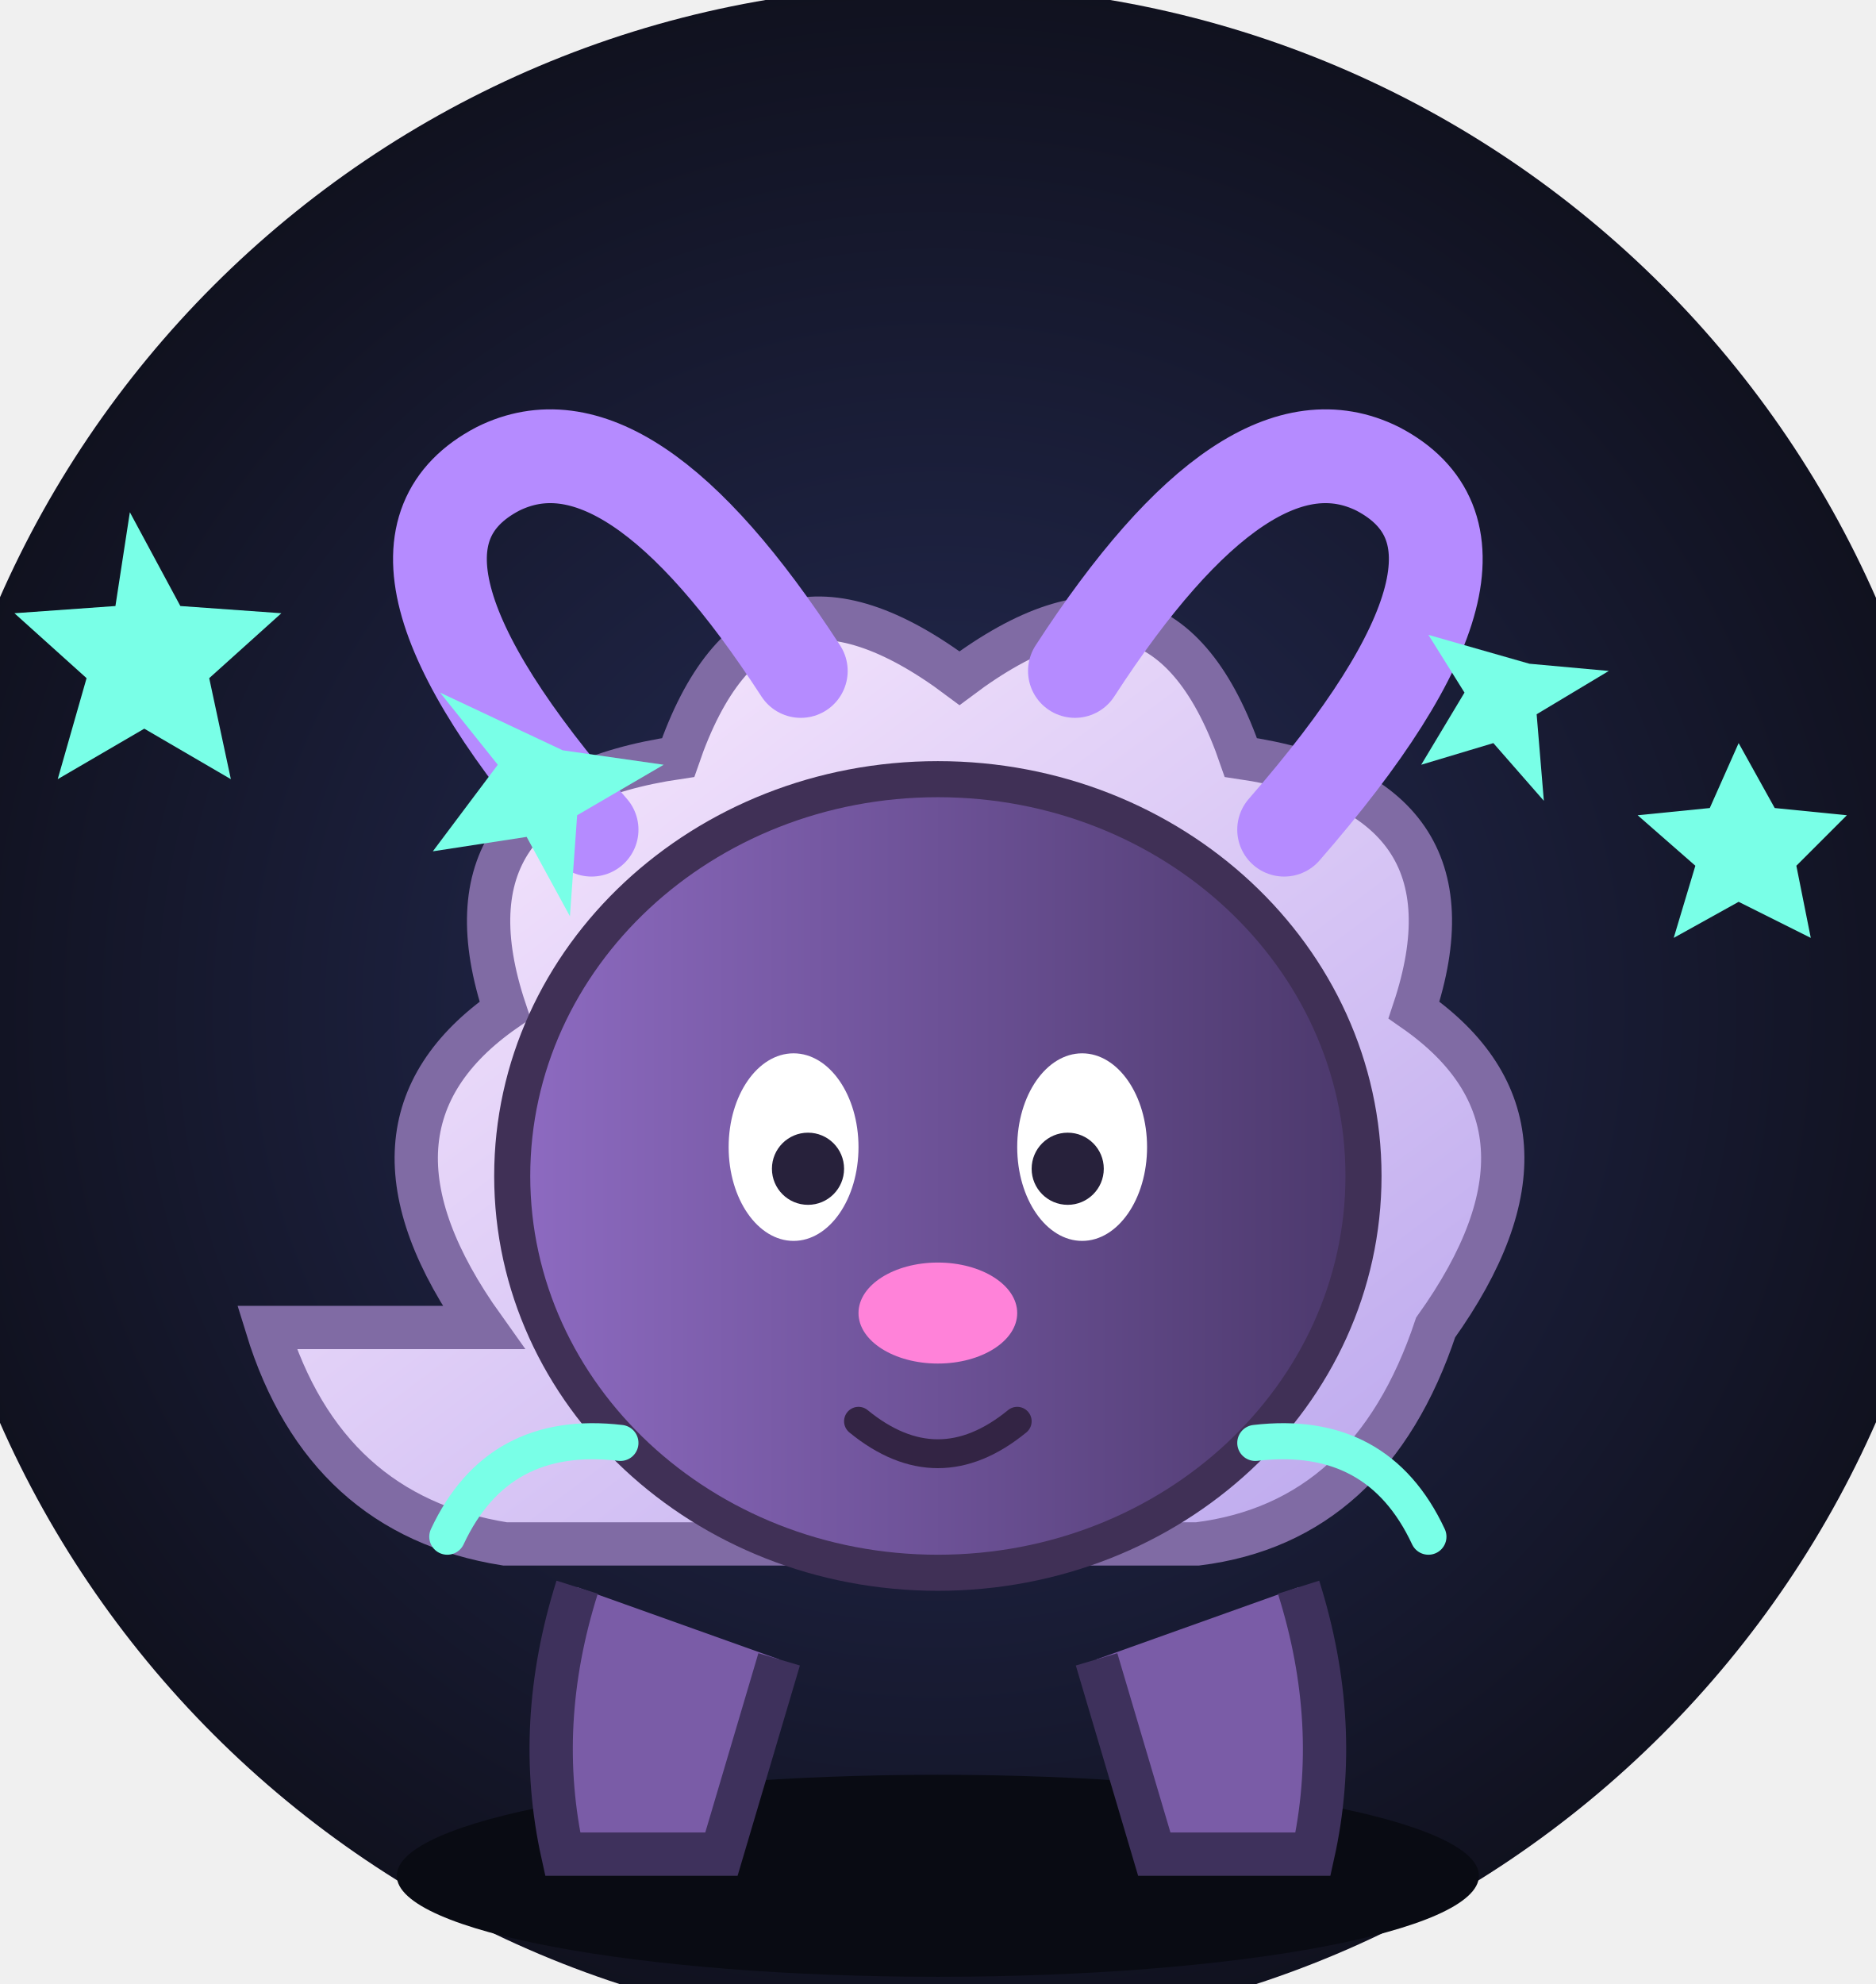
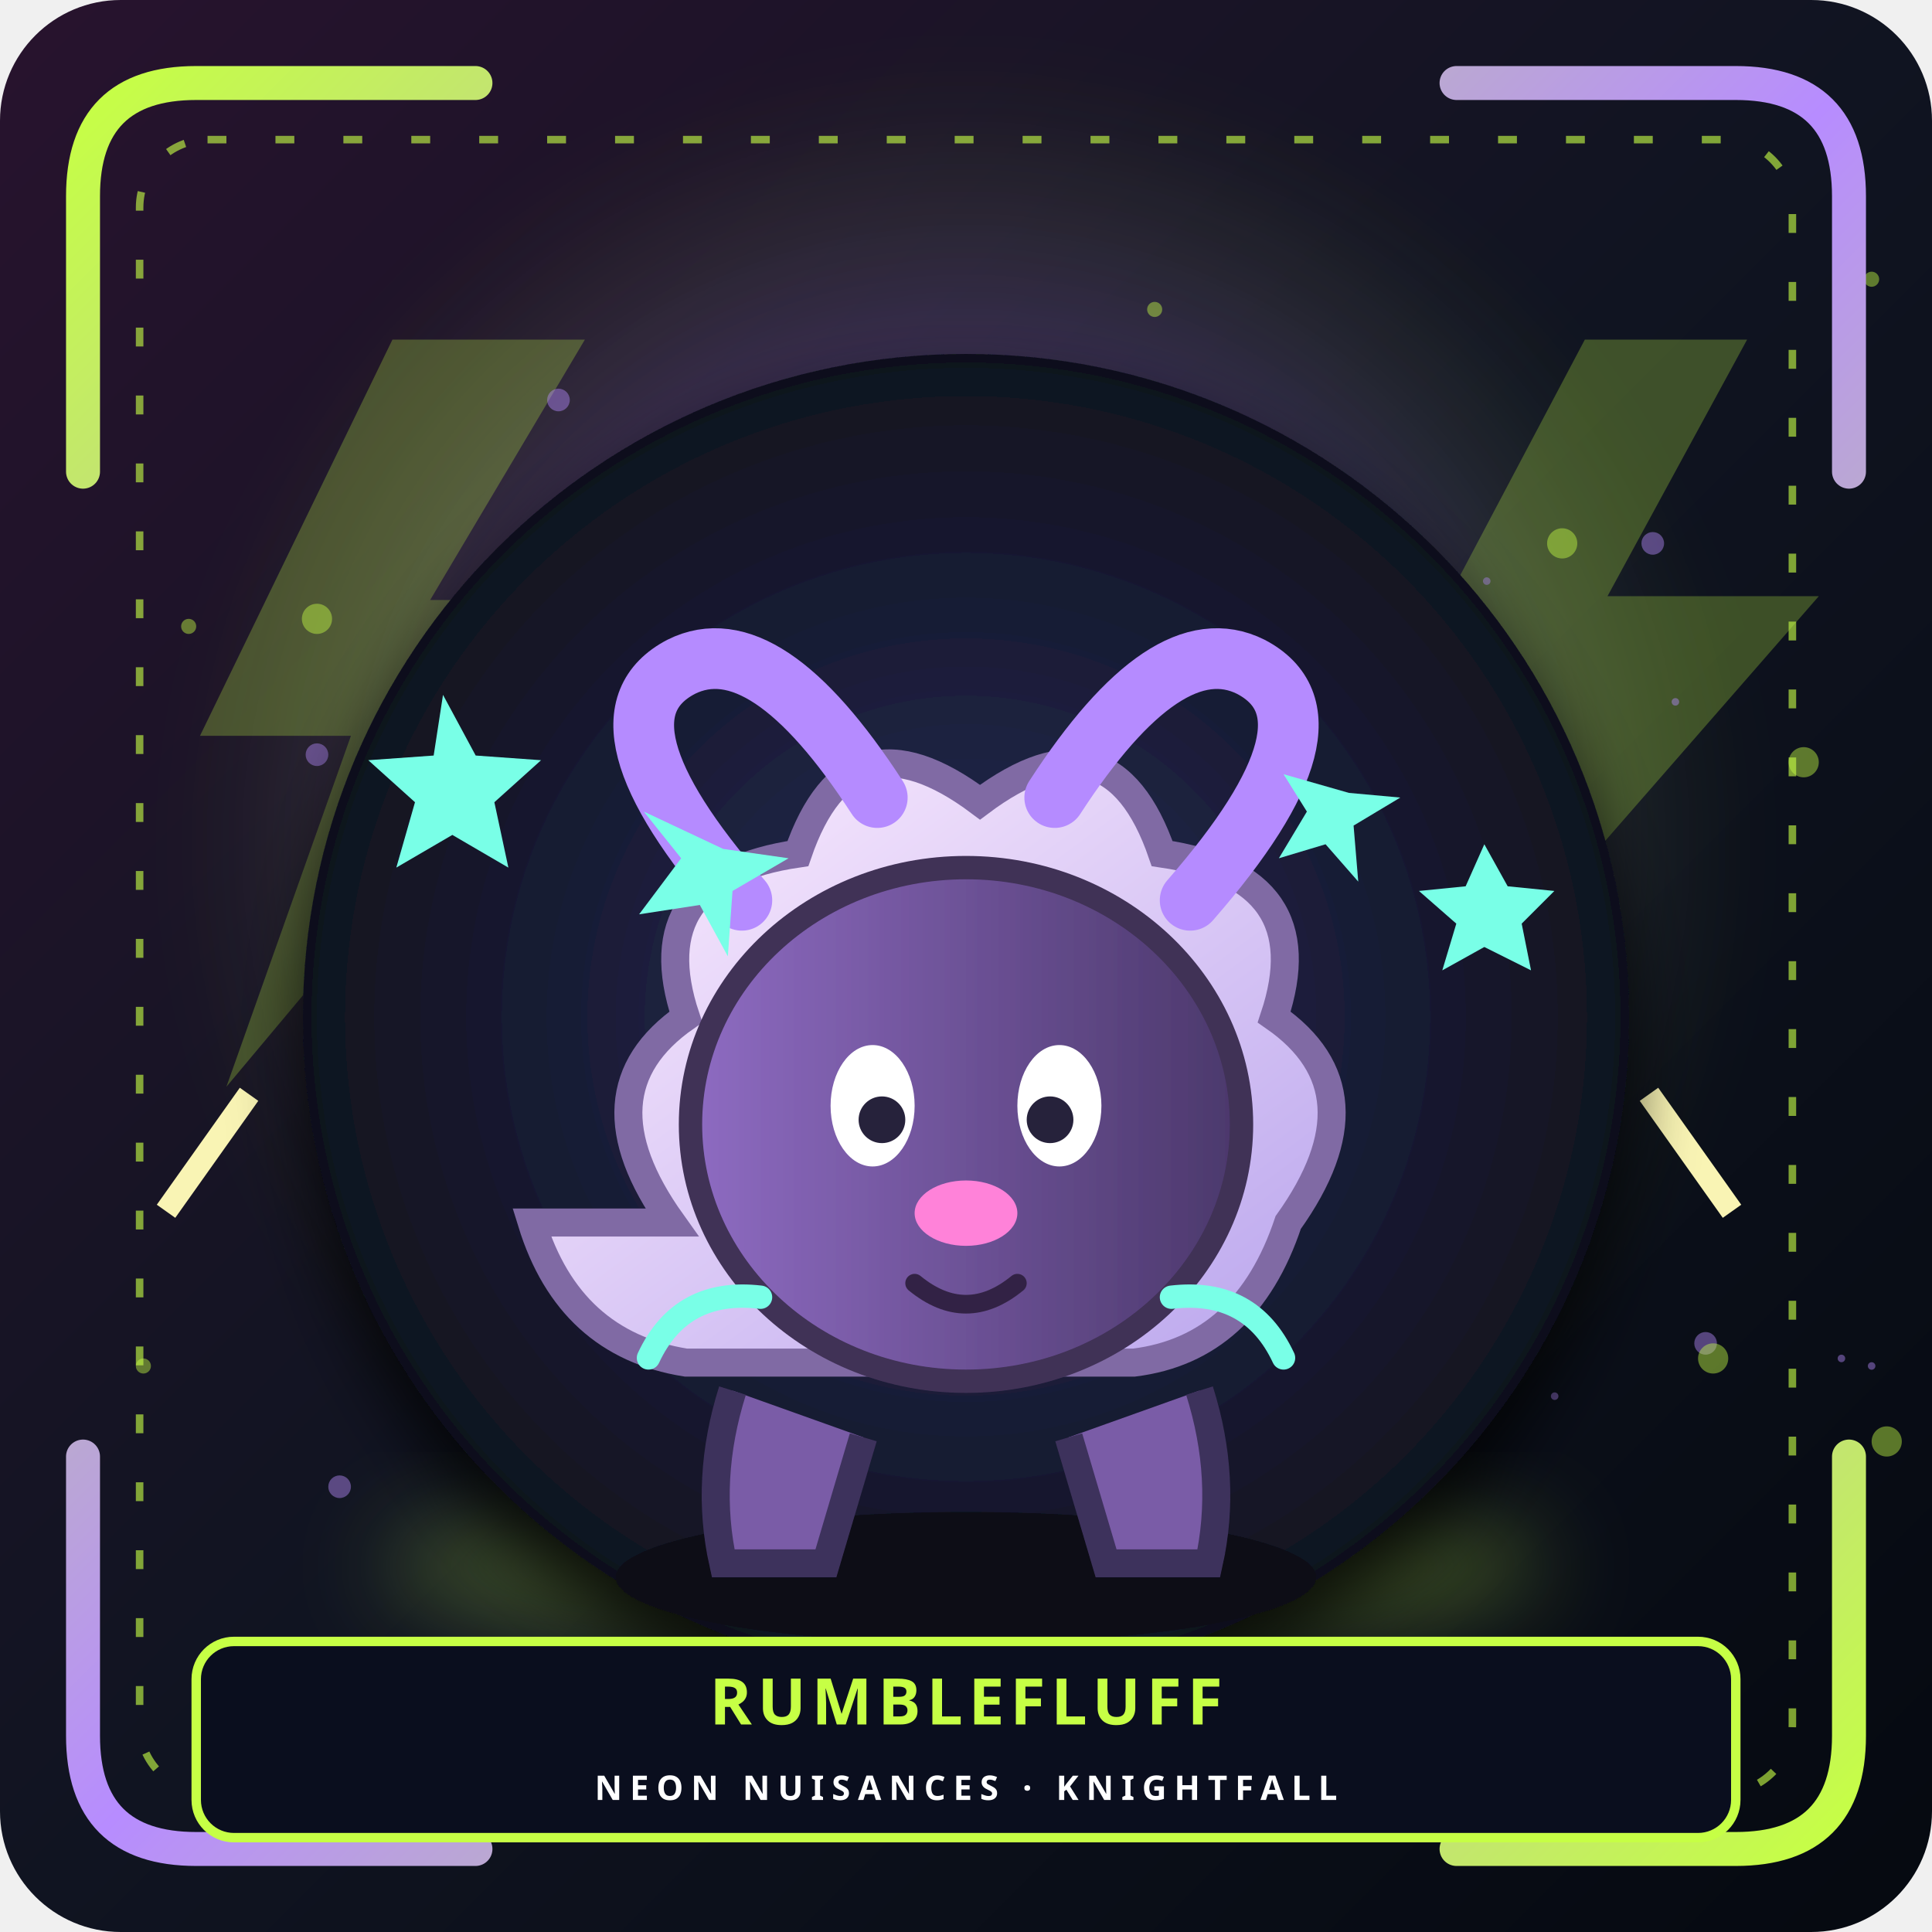
- <svg xmlns="http://www.w3.org/2000/svg" viewBox="30 18 260 275" role="img" aria-labelledby="t d">
+ <svg xmlns="http://www.w3.org/2000/svg" viewBox="0 0 512 512" role="img" aria-labelledby="portraitTitle portraitDesc">
  <defs>
-     <radialGradient id="bg">
-       <stop stop-color="#262d58" />
-       <stop offset="1" stop-color="#10111e" />
+     <linearGradient id="sceneBackground" x2="1" y2="1">
+       <stop stop-color="#28132e" />
+       <stop offset=".5" stop-color="#101421" />
+       <stop offset="1" stop-color="#050910" />
+     </linearGradient>
+     <radialGradient id="sceneAura">
+       <stop stop-color="#c6ff45" stop-opacity=".46" />
+       <stop offset=".65" stop-color="#b78cff" stop-opacity=".19" />
+       <stop offset="1" stop-color="#c6ff45" stop-opacity="0" />
    </radialGradient>
-     <linearGradient id="wool" x2="1" y2="1">
-       <stop stop-color="#fff0ff" />
-       <stop offset="1" stop-color="#b9a5ed" />
+     <linearGradient id="neonTrim" x2="1" y2="1">
+       <stop stop-color="#c6ff45" />
+       <stop offset=".5" stop-color="#b78cff" />
+       <stop offset="1" stop-color="#c6ff45" />
    </linearGradient>
-     <linearGradient id="face">
-       <stop stop-color="#8e6bc2" />
-       <stop offset="1" stop-color="#4b386b" />
-     </linearGradient>
+     <filter id="sceneGlow">
+       <feGaussianBlur stdDeviation="12" />
+     </filter>
+     <filter id="characterDepth">
+       <feDropShadow dx="0" dy="10" stdDeviation="9" flood-color="#000" flood-opacity=".8" />
+     </filter>
  </defs>
-   <circle cx="160" cy="158" r="142" fill="url(#bg)" />
-   <path d="M48 89l7 13 14 1-10 9 3 14-12-7-12 7 4-14-10-9 14-1zM271 121l5 9 10 1-7 7 2 10-10-5-9 5 3-10-8-7 10-1z" fill="#79ffe7" />
-   <ellipse cx="160" cy="278" rx="75" ry="14" fill="#090b13" />
-   <g class="mascot">
-     <path d="M110 238q-6 19-2 37h22l8-27M210 238q6 19 2 37h-22l-8-27" fill="#7a5ca7" stroke="#3e315c" stroke-width="6" />
-     <path d="M97 202q-20-28 3-44-10-30 24-35 11-32 39-11 28-21 39 11 34 5 24 35 23 16 3 44-9 27-33 30h-96q-25-4-33-30z" fill="url(#wool)" stroke="#806ba4" stroke-width="6" />
-     <path d="M112 133q-34-39-13-50 18-9 42 28M208 133q34-39 13-50-18-9-42 28" fill="none" stroke="#b58bff" stroke-width="13" stroke-linecap="round" />
-     <path d="M121 161q-12 14-4 31M199 161q12 14 4 31" fill="none" stroke="#ff55d8" stroke-width="4" />
-     <ellipse cx="160" cy="181" rx="59" ry="55" fill="url(#face)" stroke="#403056" stroke-width="5" />
-     <ellipse cx="140" cy="177" rx="9" ry="13" fill="#fff" />
-     <ellipse cx="180" cy="177" rx="9" ry="13" fill="#fff" />
-     <circle cx="142" cy="180" r="5" fill="#27213b" />
-     <circle cx="178" cy="180" r="5" fill="#27213b" />
-     <ellipse cx="160" cy="200" rx="11" ry="7" fill="#ff82d9" />
-     <path d="M149 215q11 9 22 0" fill="none" stroke="#332444" stroke-width="4" stroke-linecap="round" />
-     <path d="M116 218q-17-2-24 13M204 218q17-2 24 13" fill="none" stroke="#79ffe7" stroke-width="5" stroke-linecap="round" />
-     <path d="M91 114l8 10-9 12 13-2 6 11 1-14 12-7-14-2zM228 106l5 8-6 10 10-3 7 8-1-12 10-6-11-1z" fill="#79ffe7" />
+   <rect width="512" height="512" rx="32" fill="url(#sceneBackground)" />
+   <circle cx="256" cy="224" r="205" fill="url(#sceneAura)" filter="url(#sceneGlow)" />
+   <g style="color:#c6ff45">
+     <path d="M104 90 53 195h40l-33 93 108-129h-54l41-69m265 0-55 104h39l-32 90 110-126h-56l37-68" fill="currentColor" opacity=".26" />
+     <path d="m44 321 22-31m393 31-22-31" stroke="#f9f4b4" stroke-width="6" />
  </g>
+   <circle cx="394" cy="154" r="1" fill="#b78cff" opacity=".44" />
+   <circle cx="312" cy="192" r="2" fill="#c6ff45" opacity=".44" />
+   <circle cx="438" cy="144" r="3" fill="#b78cff" opacity=".44" />
+   <circle cx="414" cy="144" r="4" fill="#c6ff45" opacity=".44" />
+   <circle cx="202" cy="278" r="1" fill="#b78cff" opacity=".44" />
+   <circle cx="50" cy="166" r="2" fill="#c6ff45" opacity=".44" />
+   <circle cx="90" cy="394" r="3" fill="#b78cff" opacity=".44" />
+   <circle cx="338" cy="208" r="4" fill="#c6ff45" opacity=".44" />
+   <circle cx="412" cy="370" r="1" fill="#b78cff" opacity=".44" />
+   <circle cx="496" cy="74" r="2" fill="#c6ff45" opacity=".44" />
+   <circle cx="172" cy="246" r="3" fill="#b78cff" opacity=".44" />
+   <circle cx="84" cy="164" r="4" fill="#c6ff45" opacity=".44" />
+   <circle cx="496" cy="362" r="1" fill="#b78cff" opacity=".44" />
+   <circle cx="166" cy="252" r="2" fill="#c6ff45" opacity=".44" />
+   <circle cx="100" cy="230" r="3" fill="#b78cff" opacity=".44" />
+   <circle cx="216" cy="306" r="4" fill="#c6ff45" opacity=".44" />
+   <circle cx="402" cy="192" r="1" fill="#b78cff" opacity=".44" />
+   <circle cx="38" cy="362" r="2" fill="#c6ff45" opacity=".44" />
+   <circle cx="108" cy="322" r="3" fill="#b78cff" opacity=".44" />
+   <circle cx="500" cy="382" r="4" fill="#c6ff45" opacity=".44" />
+   <circle cx="444" cy="186" r="1" fill="#b78cff" opacity=".44" />
+   <circle cx="272" cy="302" r="2" fill="#c6ff45" opacity=".44" />
+   <circle cx="354" cy="296" r="3" fill="#b78cff" opacity=".44" />
+   <circle cx="124" cy="256" r="4" fill="#c6ff45" opacity=".44" />
+   <circle cx="488" cy="360" r="1" fill="#b78cff" opacity=".44" />
+   <circle cx="266" cy="146" r="2" fill="#c6ff45" opacity=".44" />
+   <circle cx="84" cy="200" r="3" fill="#b78cff" opacity=".44" />
+   <circle cx="478" cy="202" r="4" fill="#c6ff45" opacity=".44" />
+   <circle cx="276" cy="256" r="1" fill="#b78cff" opacity=".44" />
+   <circle cx="306" cy="82" r="2" fill="#c6ff45" opacity=".44" />
+   <circle cx="452" cy="356" r="3" fill="#b78cff" opacity=".44" />
+   <circle cx="454" cy="360" r="4" fill="#c6ff45" opacity=".44" />
+   <circle cx="416" cy="202" r="1" fill="#b78cff" opacity=".44" />
+   <circle cx="114" cy="368" r="2" fill="#c6ff45" opacity=".44" />
+   <circle cx="148" cy="106" r="3" fill="#b78cff" opacity=".44" />
+   <circle cx="218" cy="348" r="4" fill="#c6ff45" opacity=".44" />
+   <ellipse cx="256" cy="415" rx="155" ry="25" fill="#c6ff45" opacity=".24" filter="url(#sceneGlow)" />
+   <g filter="url(#characterDepth)">
+     <svg x="58" y="74" width="396" height="396" viewBox="0 0 320 320" role="img" aria-labelledby="t d">
+       <defs>
+         <radialGradient id="bg">
+           <stop stop-color="#262d58" />
+           <stop offset="1" stop-color="#10111e" />
+         </radialGradient>
+         <linearGradient id="wool" x2="1" y2="1">
+           <stop stop-color="#fff0ff" />
+           <stop offset="1" stop-color="#b9a5ed" />
+         </linearGradient>
+         <linearGradient id="face">
+           <stop stop-color="#8e6bc2" />
+           <stop offset="1" stop-color="#4b386b" />
+         </linearGradient>
+       </defs>
+       <circle cx="160" cy="158" r="142" fill="url(#bg)" />
+       <path d="M48 89l7 13 14 1-10 9 3 14-12-7-12 7 4-14-10-9 14-1zM271 121l5 9 10 1-7 7 2 10-10-5-9 5 3-10-8-7 10-1z" fill="#79ffe7" />
+       <ellipse cx="160" cy="278" rx="75" ry="14" fill="#090b13" />
+       <g class="mascot">
+         <path d="M110 238q-6 19-2 37h22l8-27M210 238q6 19 2 37h-22l-8-27" fill="#7a5ca7" stroke="#3e315c" stroke-width="6" />
+         <path d="M97 202q-20-28 3-44-10-30 24-35 11-32 39-11 28-21 39 11 34 5 24 35 23 16 3 44-9 27-33 30h-96q-25-4-33-30z" fill="url(#wool)" stroke="#806ba4" stroke-width="6" />
+         <path d="M112 133q-34-39-13-50 18-9 42 28M208 133q34-39 13-50-18-9-42 28" fill="none" stroke="#b58bff" stroke-width="13" stroke-linecap="round" />
+         <path d="M121 161q-12 14-4 31M199 161q12 14 4 31" fill="none" stroke="#ff55d8" stroke-width="4" />
+         <ellipse cx="160" cy="181" rx="59" ry="55" fill="url(#face)" stroke="#403056" stroke-width="5" />
+         <ellipse cx="140" cy="177" rx="9" ry="13" fill="#fff" />
+         <ellipse cx="180" cy="177" rx="9" ry="13" fill="#fff" />
+         <circle cx="142" cy="180" r="5" fill="#27213b" />
+         <circle cx="178" cy="180" r="5" fill="#27213b" />
+         <ellipse cx="160" cy="200" rx="11" ry="7" fill="#ff82d9" />
+         <path d="M149 215q11 9 22 0" fill="none" stroke="#332444" stroke-width="4" stroke-linecap="round" />
+         <path d="M116 218q-17-2-24 13M204 218q17-2 24 13" fill="none" stroke="#79ffe7" stroke-width="5" stroke-linecap="round" />
+         <path d="M91 114l8 10-9 12 13-2 6 11 1-14 12-7-14-2zM228 106l5 8-6 10 10-3 7 8-1-12 10-6-11-1z" fill="#79ffe7" />
+       </g>
+     </svg>
+   </g>
+   <path d="M22 125V52Q22 22 52 22h74M386 22h74q30 0 30 30v73M490 386v74q0 30-30 30h-74M126 490H52q-30 0-30-30v-74" stroke="url(#neonTrim)" stroke-width="9" stroke-linecap="round" fill="none" />
+   <rect x="37" y="37" width="438" height="438" rx="18" fill="none" stroke="#c6ff45" stroke-width="2" stroke-dasharray="5 13" opacity=".62" />
+   <rect x="52" y="435" width="408" height="52" rx="10" fill="#0a0e1e" stroke="#c6ff45" stroke-width="2.5" />
+   <text x="256" y="457" text-anchor="middle" font-family="sans-serif" font-size="17" font-weight="900" letter-spacing="1.5" fill="#c6ff45">RUMBLEFLUFF</text>
+   <text x="256" y="477" text-anchor="middle" font-family="sans-serif" font-size="9" font-weight="700" letter-spacing="2" fill="#fff">NEON NUISANCES · KNIGHTFALL</text>
</svg>
